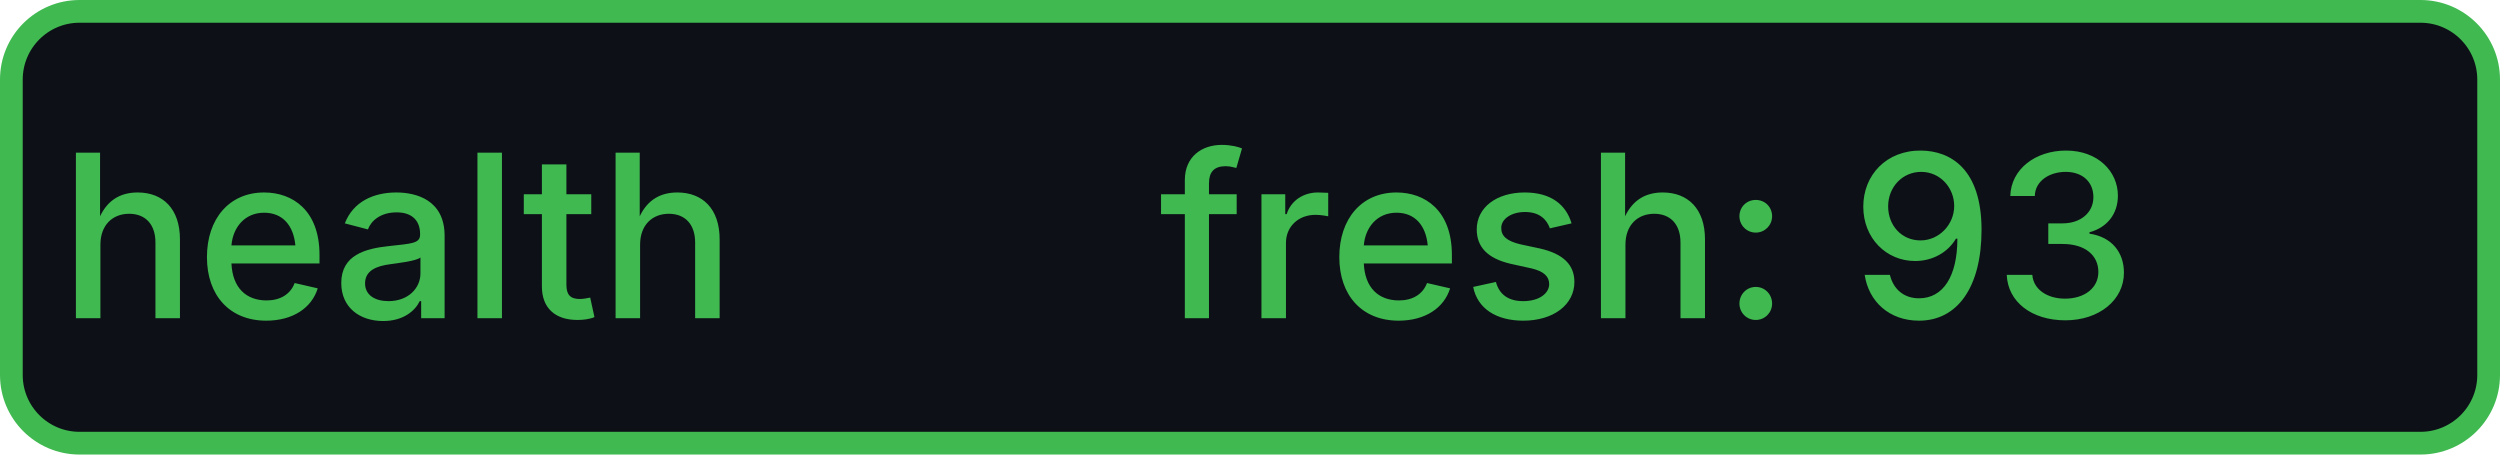
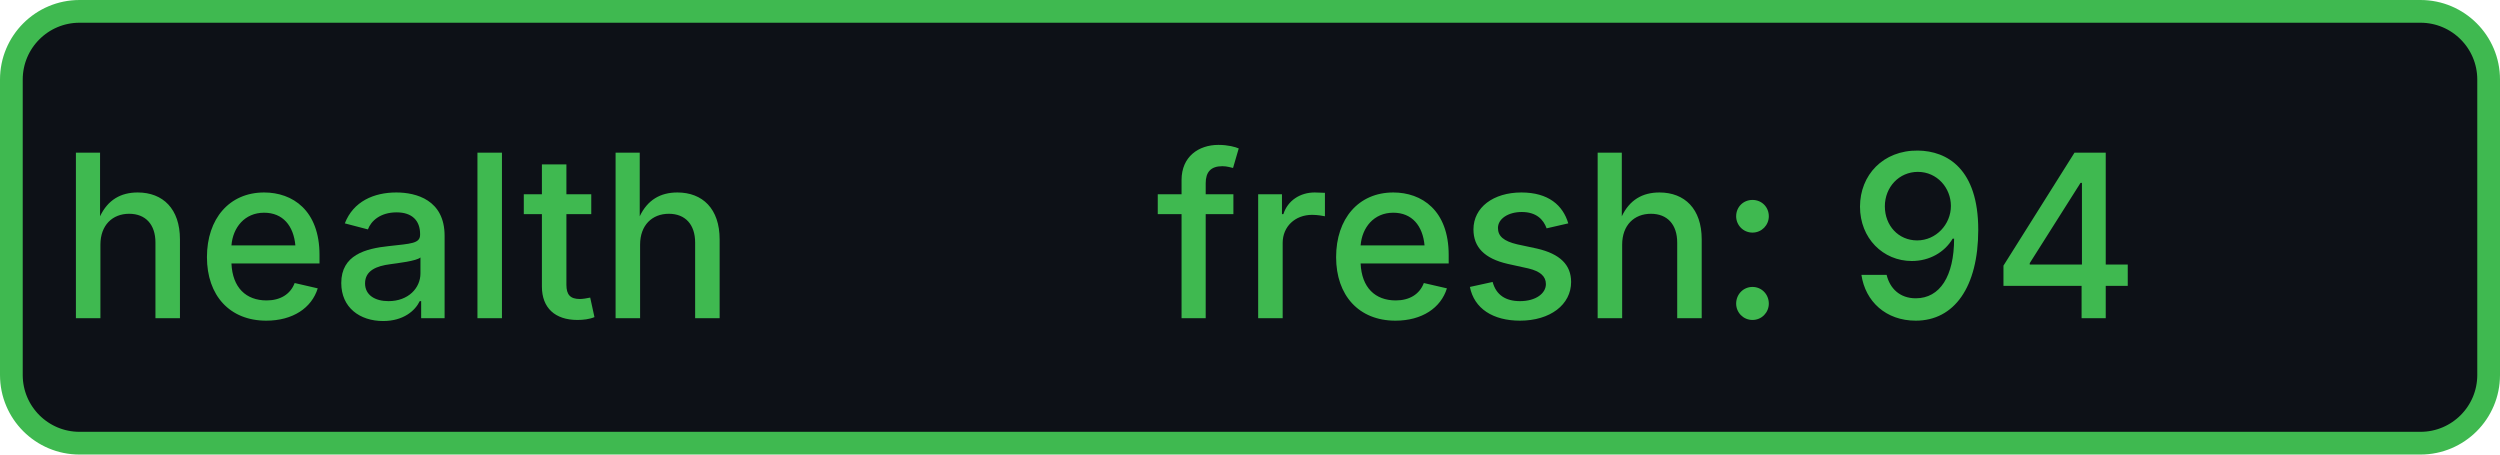
- <svg xmlns="http://www.w3.org/2000/svg" width="110" height="20" role="img" aria-label="health: fresh: 93">
+ <svg xmlns="http://www.w3.org/2000/svg" width="110" height="20" role="img" aria-label="health: fresh: 94">
  <rect x="0.5" y="0.5" width="109" height="19" rx="3" fill="#0d1117" stroke="#3fb950" stroke-width="1" />
  <g fill="#3fb950" text-anchor="middle" font-family="-apple-system,BlinkMacSystemFont,Segoe UI,sans-serif" font-size="10" font-weight="500">
    <text x="17.5" y="14">health</text>
-     <text x="72.5" y="14" textLength="68" lengthAdjust="spacingAndGlyphs">fresh: 93</text>
+     <text x="72.5" y="14" textLength="68" lengthAdjust="spacingAndGlyphs">fresh: 94</text>
  </g>
</svg>
